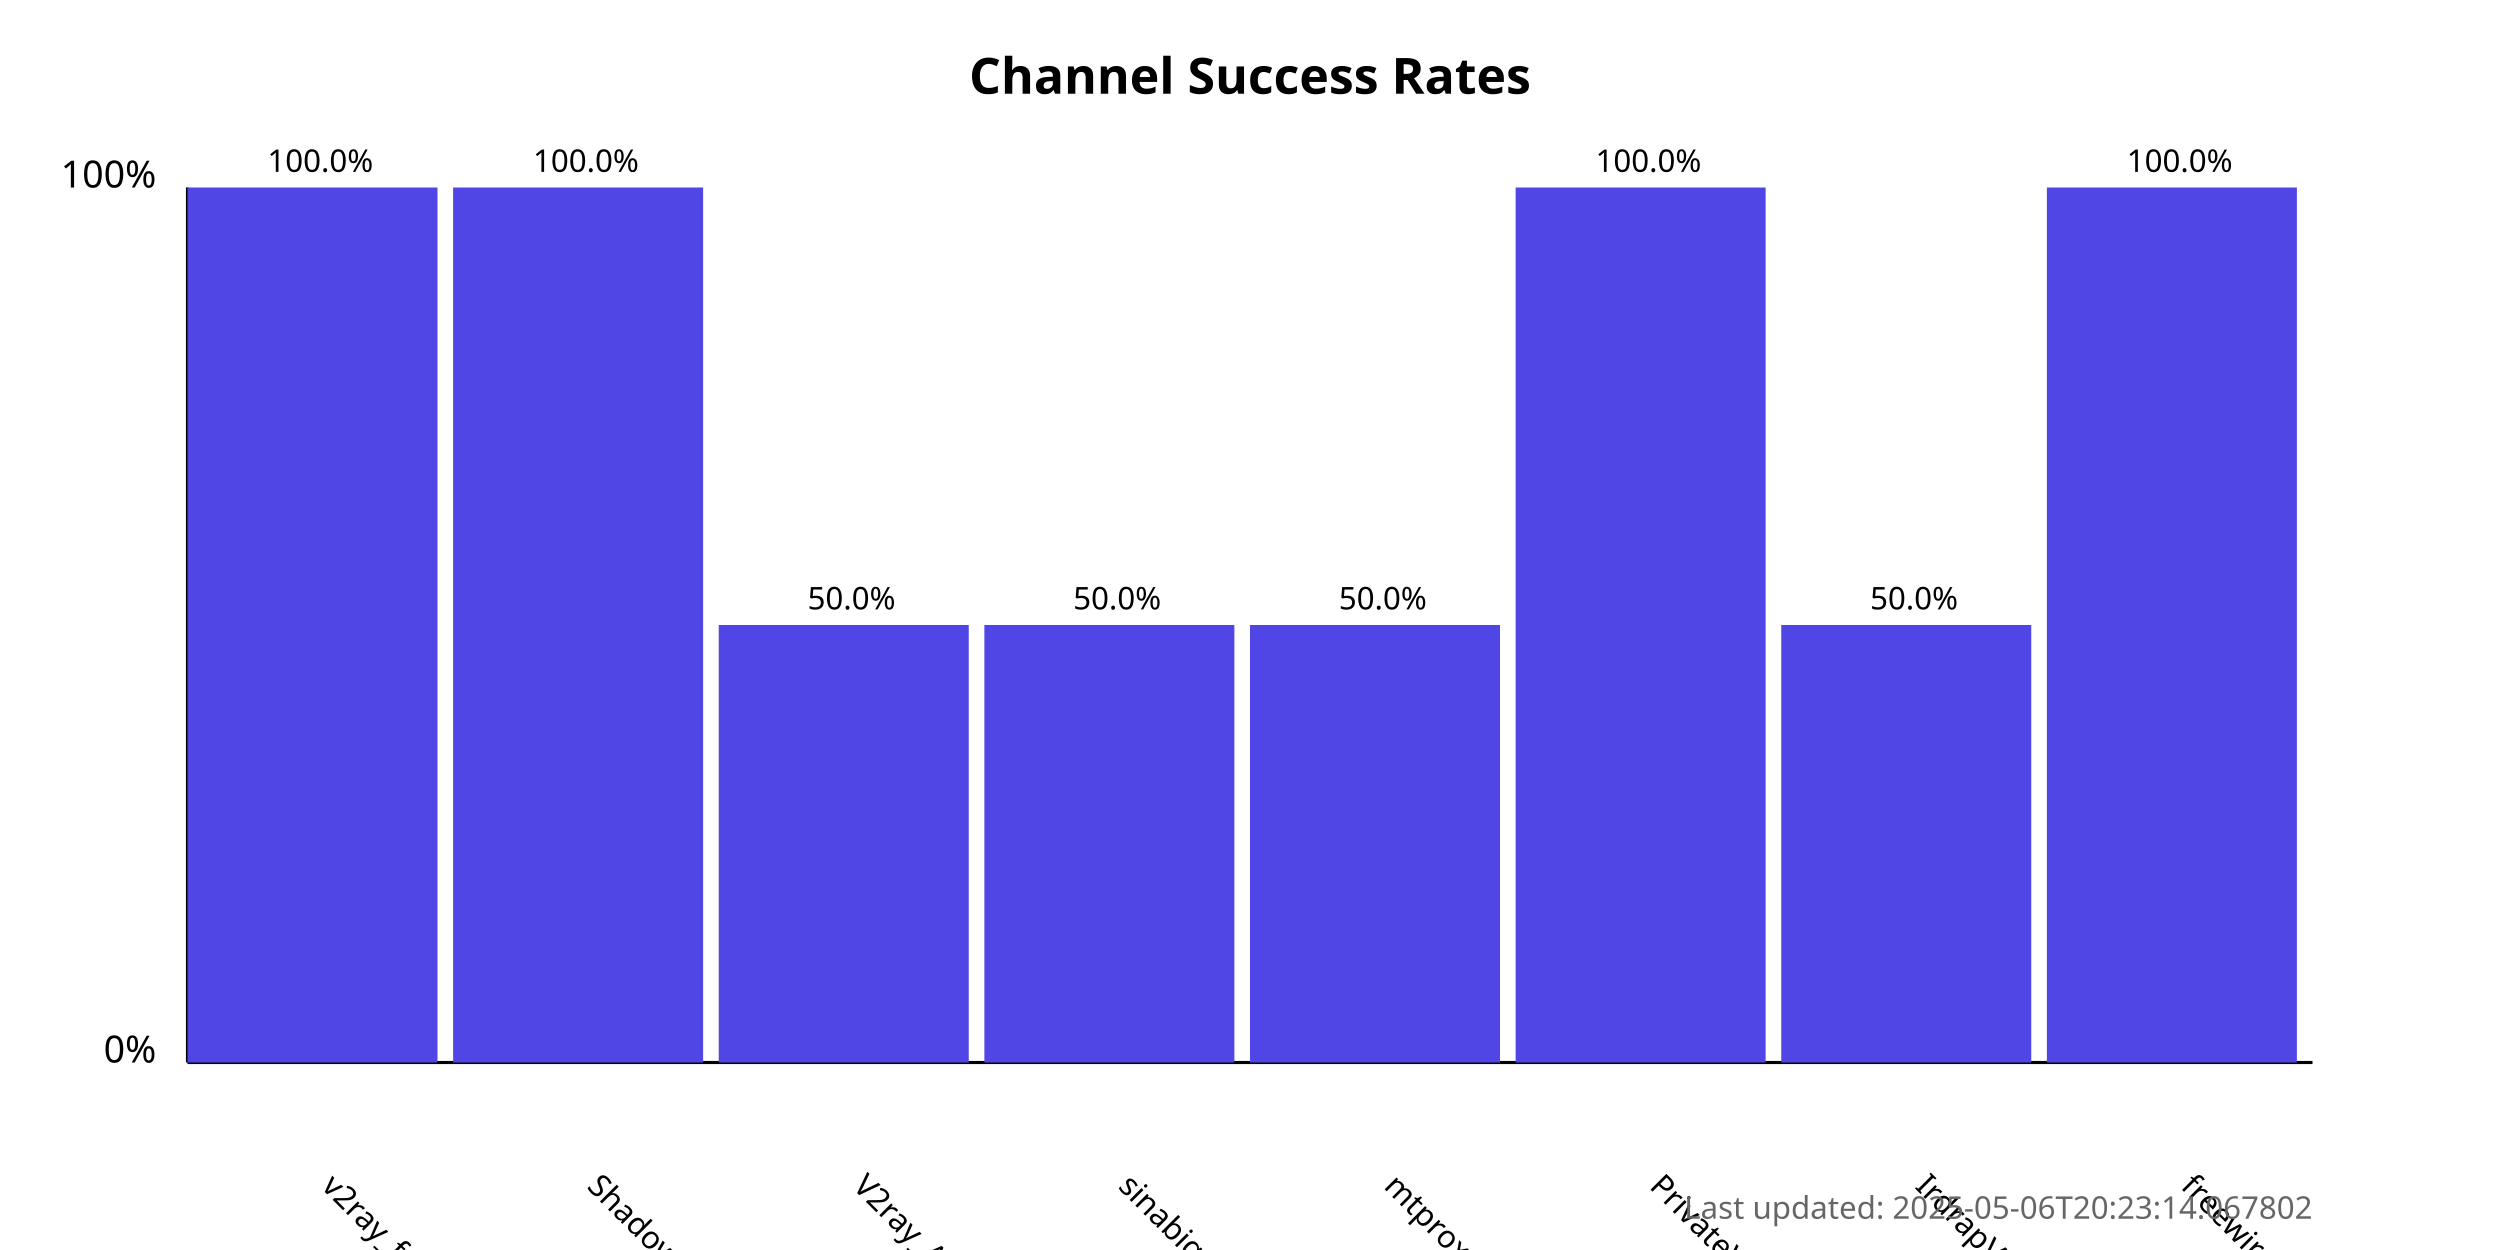
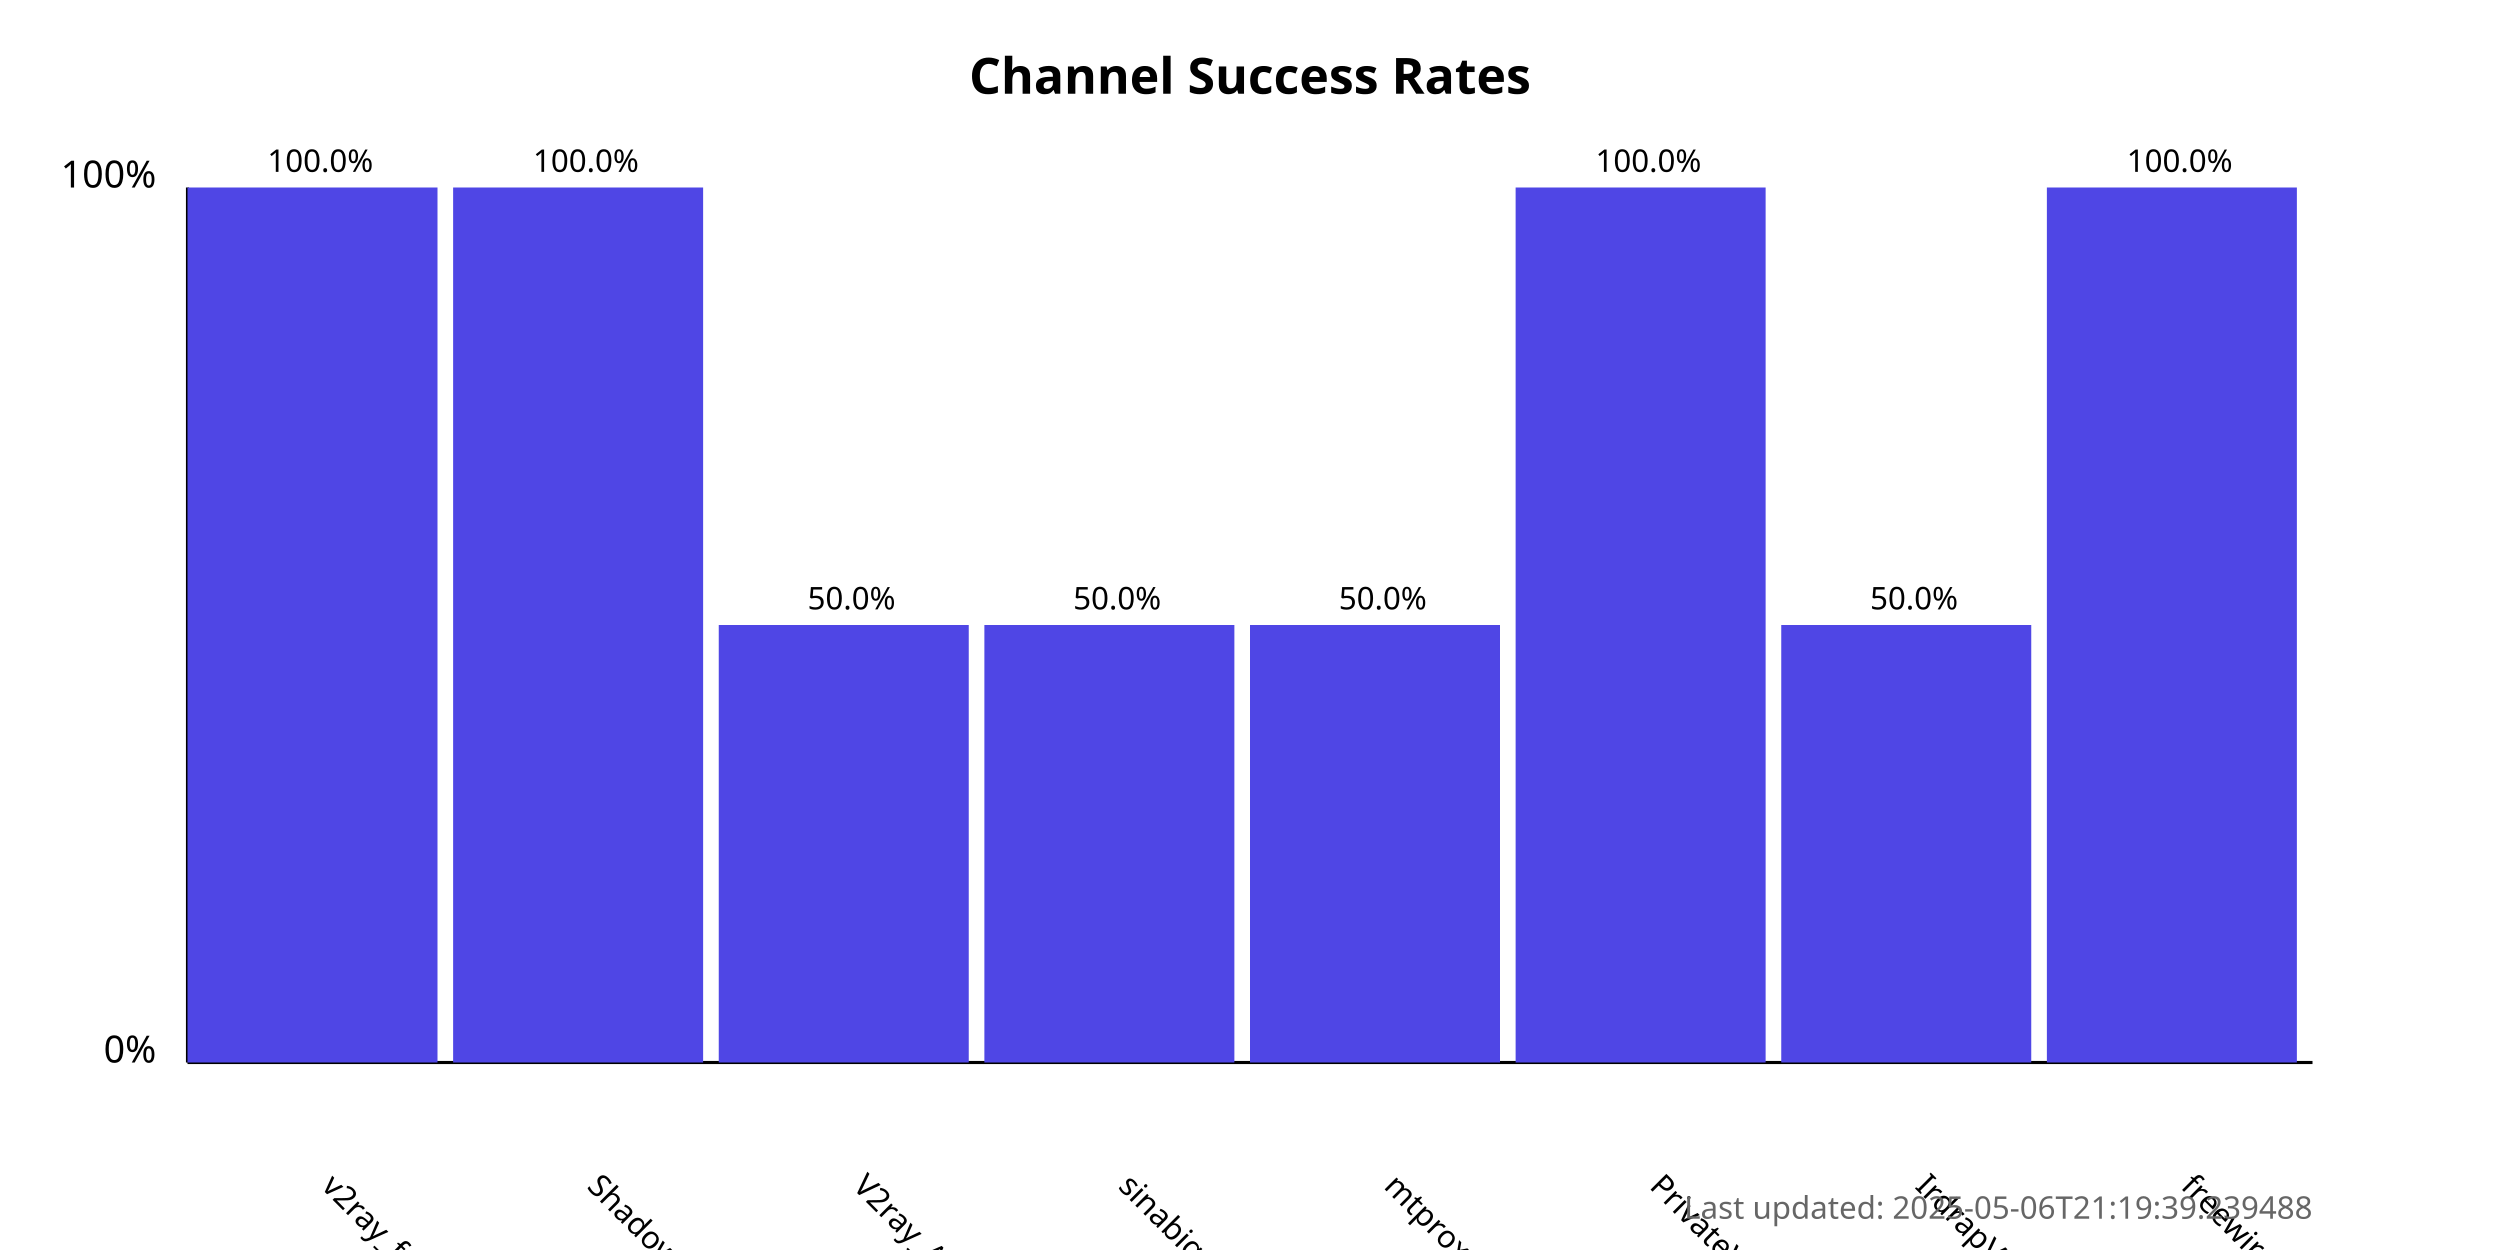
<svg xmlns="http://www.w3.org/2000/svg" width="800" height="400">
  <style>
            .chart-title { font: bold 16px sans-serif; }
            .axis-label { font: 12px sans-serif; }
            .tick-label { font: 10px sans-serif; }
            .bar { fill: #4f46e5; }
            .bar:hover { fill: #6366f1; }
            .timestamp { font: 10px sans-serif; fill: #666; }
        </style>
  <text x="400.0" y="30" text-anchor="middle" class="chart-title">
            Channel Success Rates
        </text>
  <line x1="60" y1="340" x2="60" y2="60" stroke="black" stroke-width="1" />
  <line x1="60" y1="340" x2="740" y2="340" stroke="black" stroke-width="1" />
  <text x="50" y="340" text-anchor="end" class="axis-label">0%</text>
  <text x="50" y="60" text-anchor="end" class="axis-label">100%</text>
  <g>
    <rect x="60" y="60.0" width="80.0" height="280.0" class="bar" />
    <text x="102.5" y="380" transform="rotate(45, 102.5, 380)" text-anchor="start" class="tick-label">
                v2ray_free_conf
            </text>
    <text x="102.5" y="55.0" text-anchor="middle" class="tick-label">
                100.0%
            </text>
  </g>
  <g>
    <rect x="145.0" y="60.0" width="80.0" height="280.0" class="bar" />
    <text x="187.5" y="380" transform="rotate(45, 187.5, 380)" text-anchor="start" class="tick-label">
                ShadowProxy66
            </text>
    <text x="187.5" y="55.0" text-anchor="middle" class="tick-label">
                100.0%
            </text>
  </g>
  <g>
    <rect x="230.0" y="200.0" width="80.0" height="140.0" class="bar" />
    <text x="272.5" y="380" transform="rotate(45, 272.5, 380)" text-anchor="start" class="tick-label">
                V2ray_Alpha
            </text>
    <text x="272.5" y="195.0" text-anchor="middle" class="tick-label">
                50.0%
            </text>
  </g>
  <g>
    <rect x="315.0" y="200.0" width="80.0" height="140.0" class="bar" />
    <text x="357.5" y="380" transform="rotate(45, 357.5, 380)" text-anchor="start" class="tick-label">
                sinabigo
            </text>
    <text x="357.5" y="195.0" text-anchor="middle" class="tick-label">
                50.0%
            </text>
  </g>
  <g>
    <rect x="400.0" y="200.0" width="80.0" height="140.0" class="bar" />
    <text x="442.5" y="380" transform="rotate(45, 442.5, 380)" text-anchor="start" class="tick-label">
                mtproxy_lists
            </text>
    <text x="442.5" y="195.0" text-anchor="middle" class="tick-label">
                50.0%
            </text>
  </g>
  <g>
    <rect x="485.0" y="60.0" width="80.0" height="280.0" class="bar" />
    <text x="527.5" y="380" transform="rotate(45, 527.5, 380)" text-anchor="start" class="tick-label">
                PrivateVPNs
            </text>
    <text x="527.5" y="55.0" text-anchor="middle" class="tick-label">
                100.0%
            </text>
  </g>
  <g>
    <rect x="570.0" y="200.0" width="80.0" height="140.0" class="bar" />
    <text x="612.5" y="380" transform="rotate(45, 612.5, 380)" text-anchor="start" class="tick-label">
                IrdrapVPNnews
            </text>
    <text x="612.5" y="195.0" text-anchor="middle" class="tick-label">
                50.0%
            </text>
  </g>
  <g>
    <rect x="655.0" y="60.0" width="80.0" height="280.0" class="bar" />
    <text x="697.5" y="380" transform="rotate(45, 697.5, 380)" text-anchor="start" class="tick-label">
                freewireguard
            </text>
    <text x="697.5" y="55.0" text-anchor="middle" class="tick-label">
                100.0%
            </text>
  </g>
  <text x="740" y="390" text-anchor="end" class="timestamp">
-             Last updated: 2025-05-06T20:23:14.067802
+             Last updated: 2025-05-06T21:19:39.239488
        </text>
</svg>
